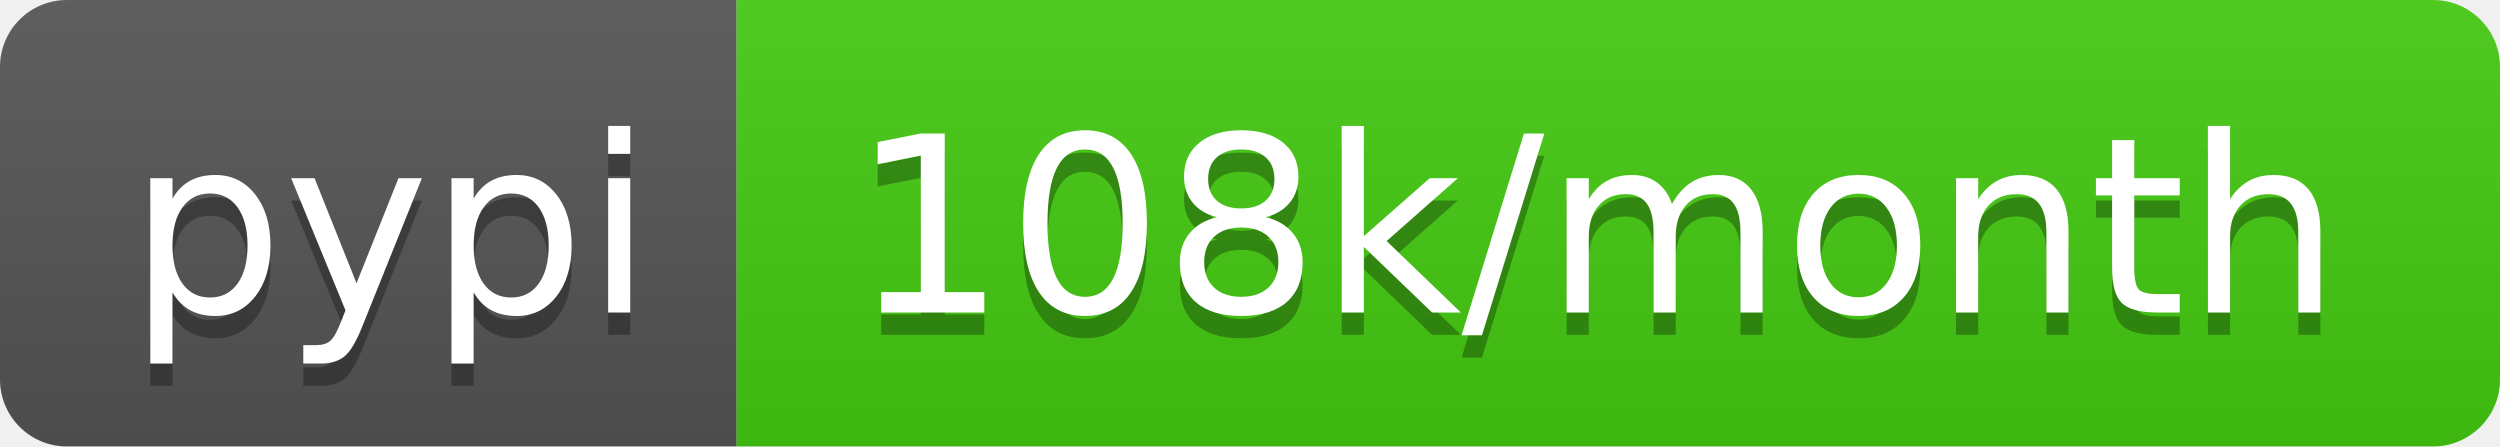
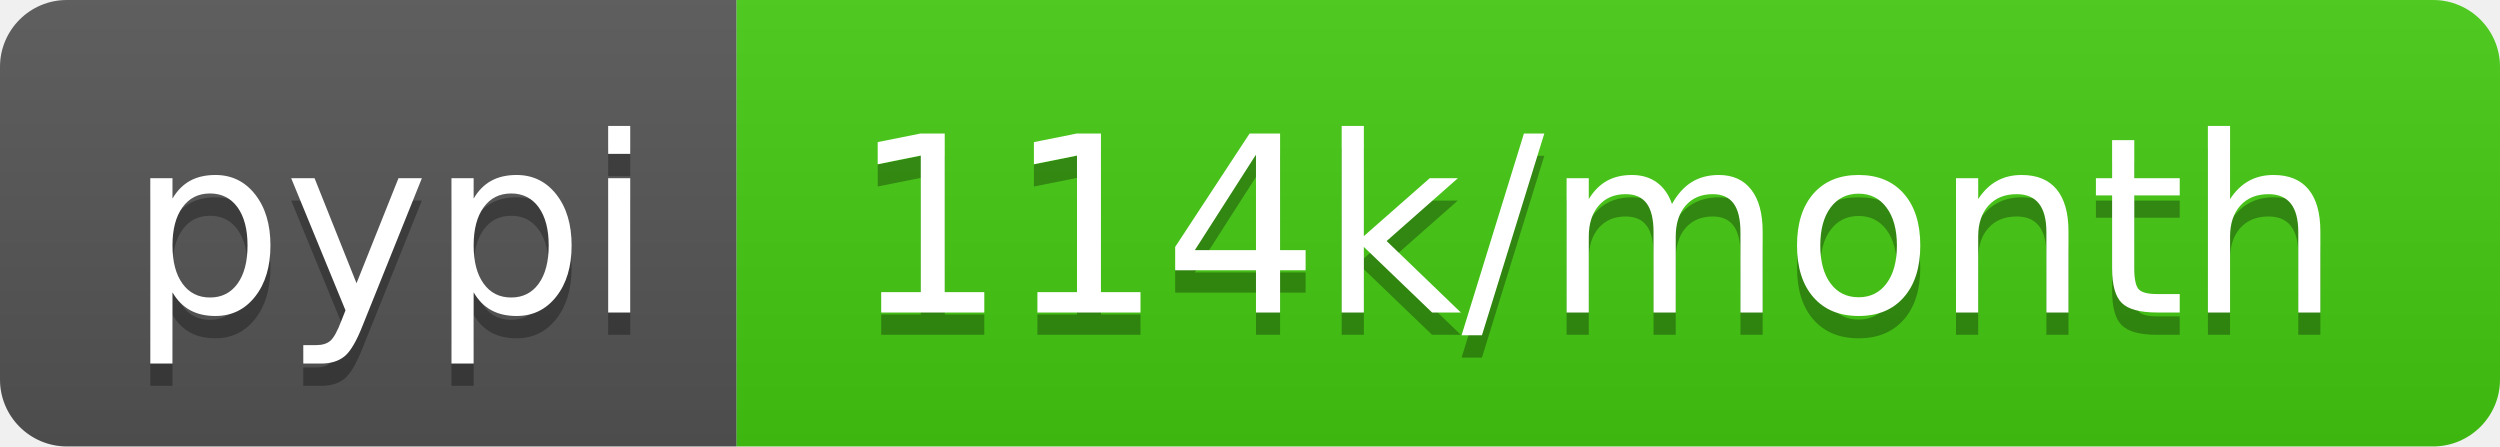
<svg xmlns="http://www.w3.org/2000/svg" width="112" height="20">
  <linearGradient id="b" x2="0" y2="100%">
    <stop offset="0" stop-color="#bbb" stop-opacity=".1" />
    <stop offset="1" stop-opacity=".1" />
  </linearGradient>
  <clipPath id="a">
    <rect width="112" height="20" rx="3" fill="#fff" />
  </clipPath>
  <g clip-path="url(#a)">
    <path fill="#555" d="M0 0h33v20H0z" />
    <path fill="#4c1" d="M33 0h79v20H33z" />
    <path fill="url(#b)" d="M0 0h112v20H0z" />
  </g>
  <g fill="#fff" text-anchor="middle" font-family="DejaVu Sans,Verdana,Geneva,sans-serif" font-size="110">
    <text x="175" y="150" fill="#010101" fill-opacity=".3" transform="scale(.1)" textLength="230">pypi</text>
    <text x="175" y="140" transform="scale(.1)" textLength="230">pypi</text>
-     <text x="715" y="150" fill="#010101" fill-opacity=".3" transform="scale(.1)" textLength="690">108k/month</text>
-     <text x="715" y="140" transform="scale(.1)" textLength="690">108k/month</text>
+     <text x="715" y="150" fill="#010101" fill-opacity=".3" transform="scale(.1)" textLength="690">114k/month</text>
+     <text x="715" y="140" transform="scale(.1)" textLength="690">114k/month</text>
  </g>
</svg>
